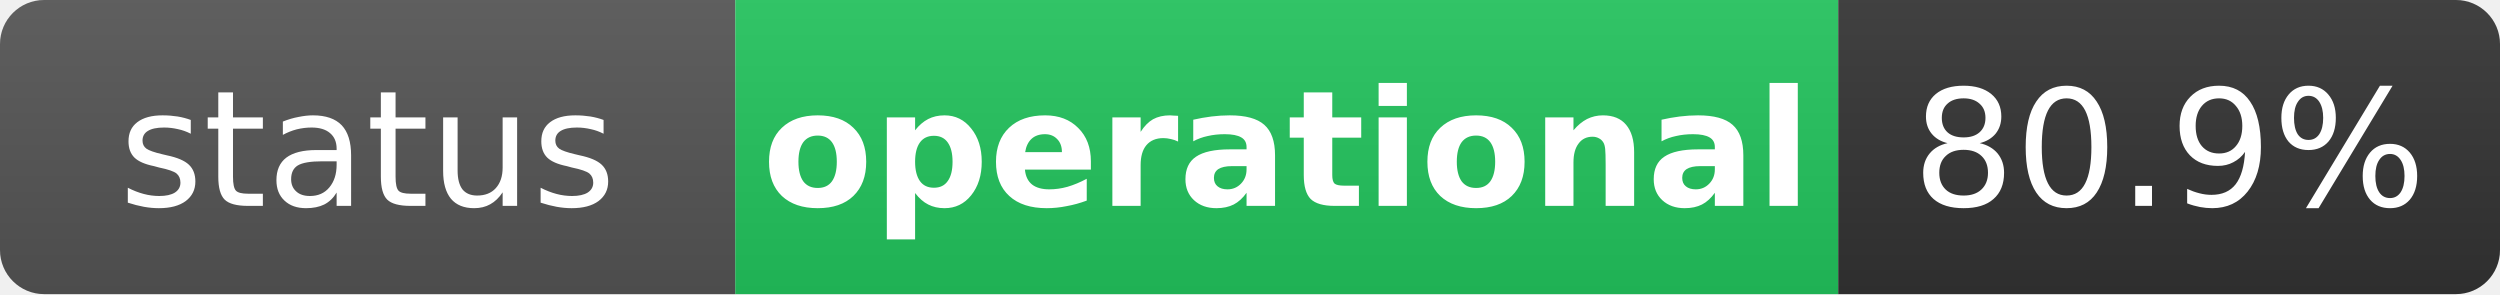
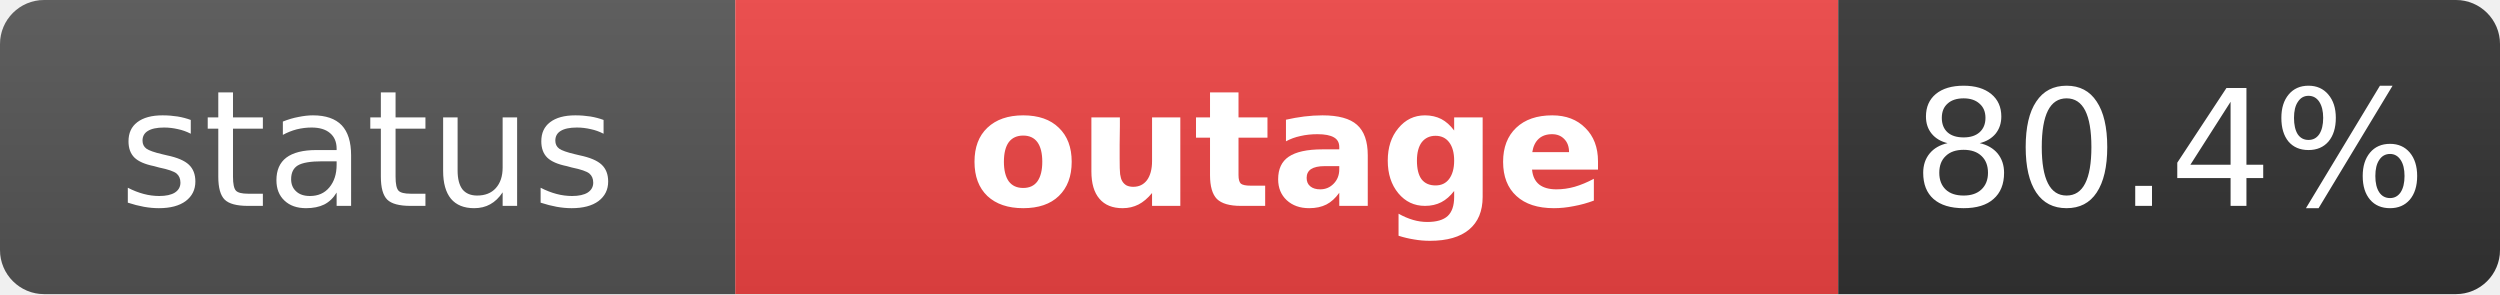
- <svg xmlns="http://www.w3.org/2000/svg" width="170" height="20" role="img" aria-label="status: operational">
+ <svg xmlns="http://www.w3.org/2000/svg" width="170" height="20" role="img" aria-label="status: outage">
  <linearGradient id="s" x2="0" y2="100%">
    <stop offset="0" stop-color="#bbb" stop-opacity=".1" />
    <stop offset="1" stop-opacity=".1" />
  </linearGradient>
  <clipPath id="r">
    <rect width="170" height="20" rx="3" fill="#fff" />
  </clipPath>
  <g clip-path="url(#r)">
    <rect width="50" height="20" fill="#555" />
-     <rect x="50" width="75" height="20" fill="#22c55e" />
+     <rect x="50" width="75" height="20" fill="#ef4444" />
    <rect x="125" width="45" height="20" fill="#333" />
    <rect width="170" height="20" fill="url(#s)" />
  </g>
  <g fill="#fff" text-anchor="middle" font-family="Verdana,Geneva,DejaVu Sans,sans-serif" text-rendering="geometricPrecision" font-size="11">
    <text x="25" y="14" fill="#fff">status</text>
-     <text x="87.5" y="14" fill="#fff" font-weight="bold">operational</text>
-     <text x="147.5" y="14" fill="#fff">80.9%</text>
+     <text x="87.5" y="14" fill="#fff" font-weight="bold">outage</text>
+     <text x="147.5" y="14" fill="#fff">80.4%</text>
  </g>
</svg>
